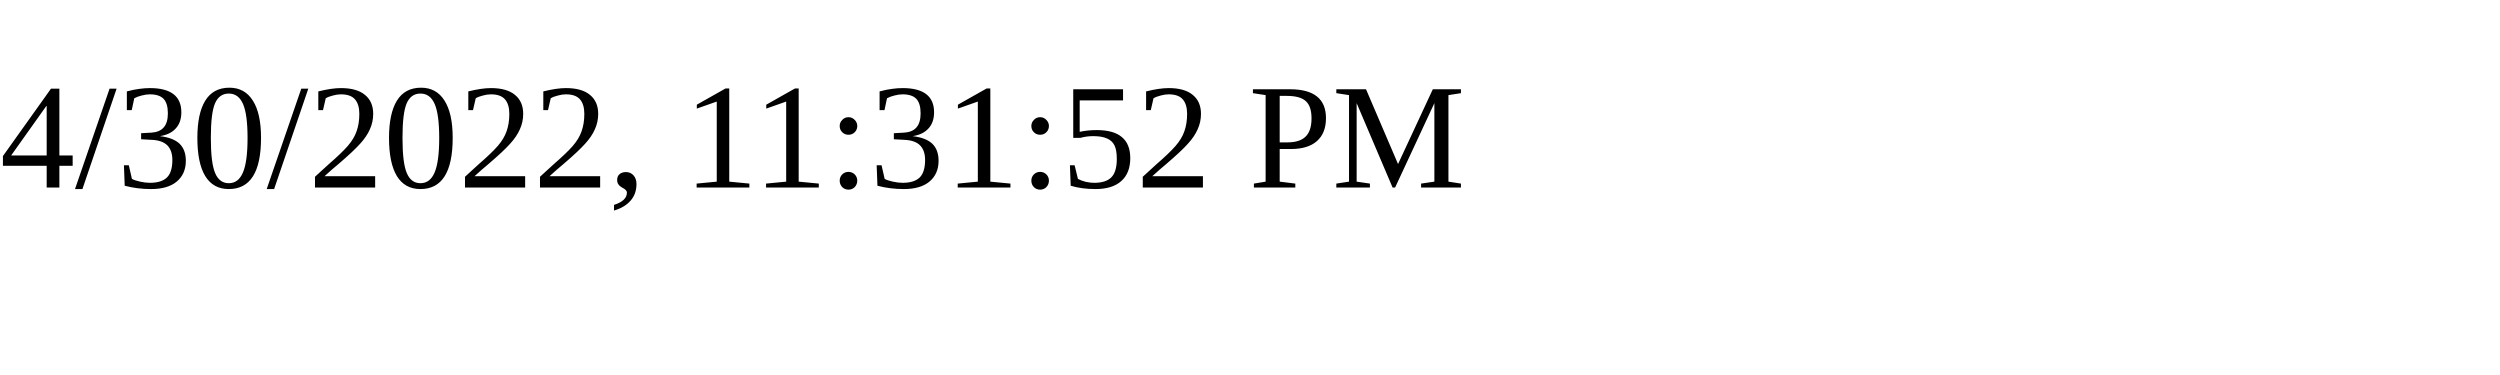
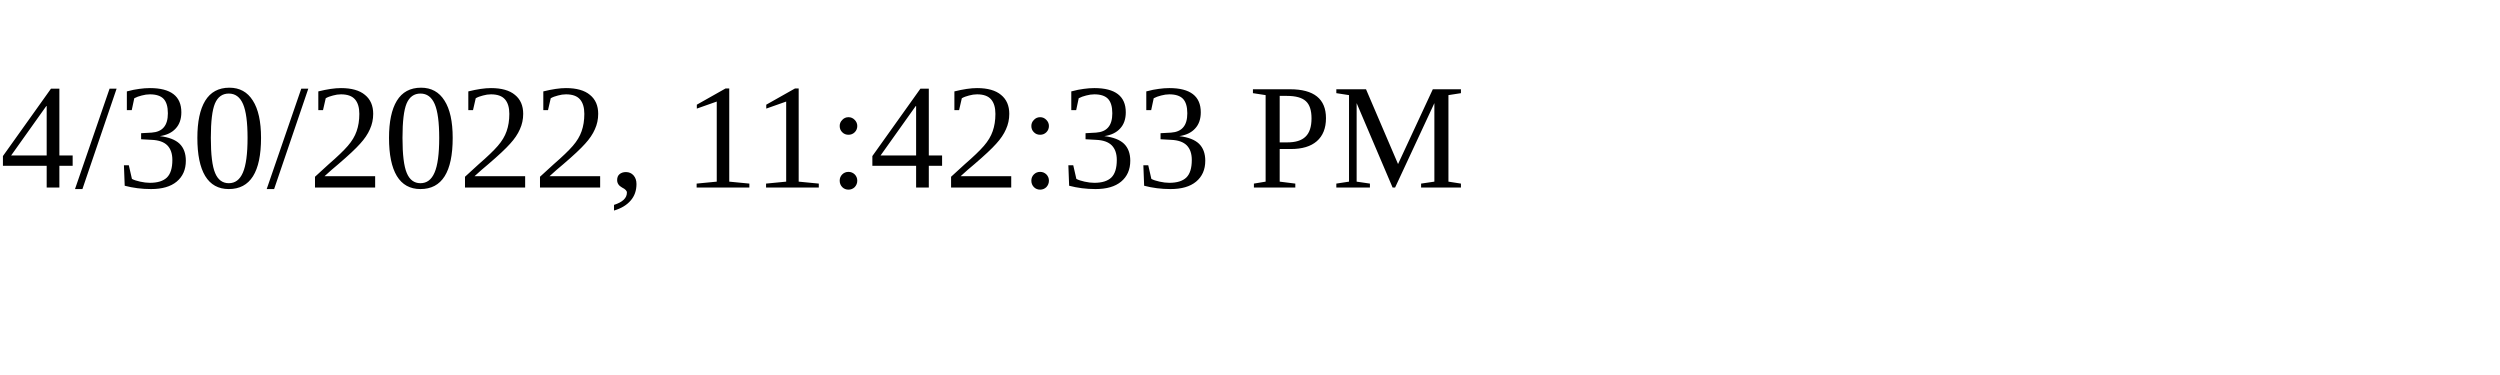
<svg xmlns="http://www.w3.org/2000/svg" height="30" width="200">
-   <text x="0" y="15">4/30/2022, 11:31:52 PM</text>
+   <text x="0" y="15">4/30/2022, 11:42:33 PM</text>
</svg>
